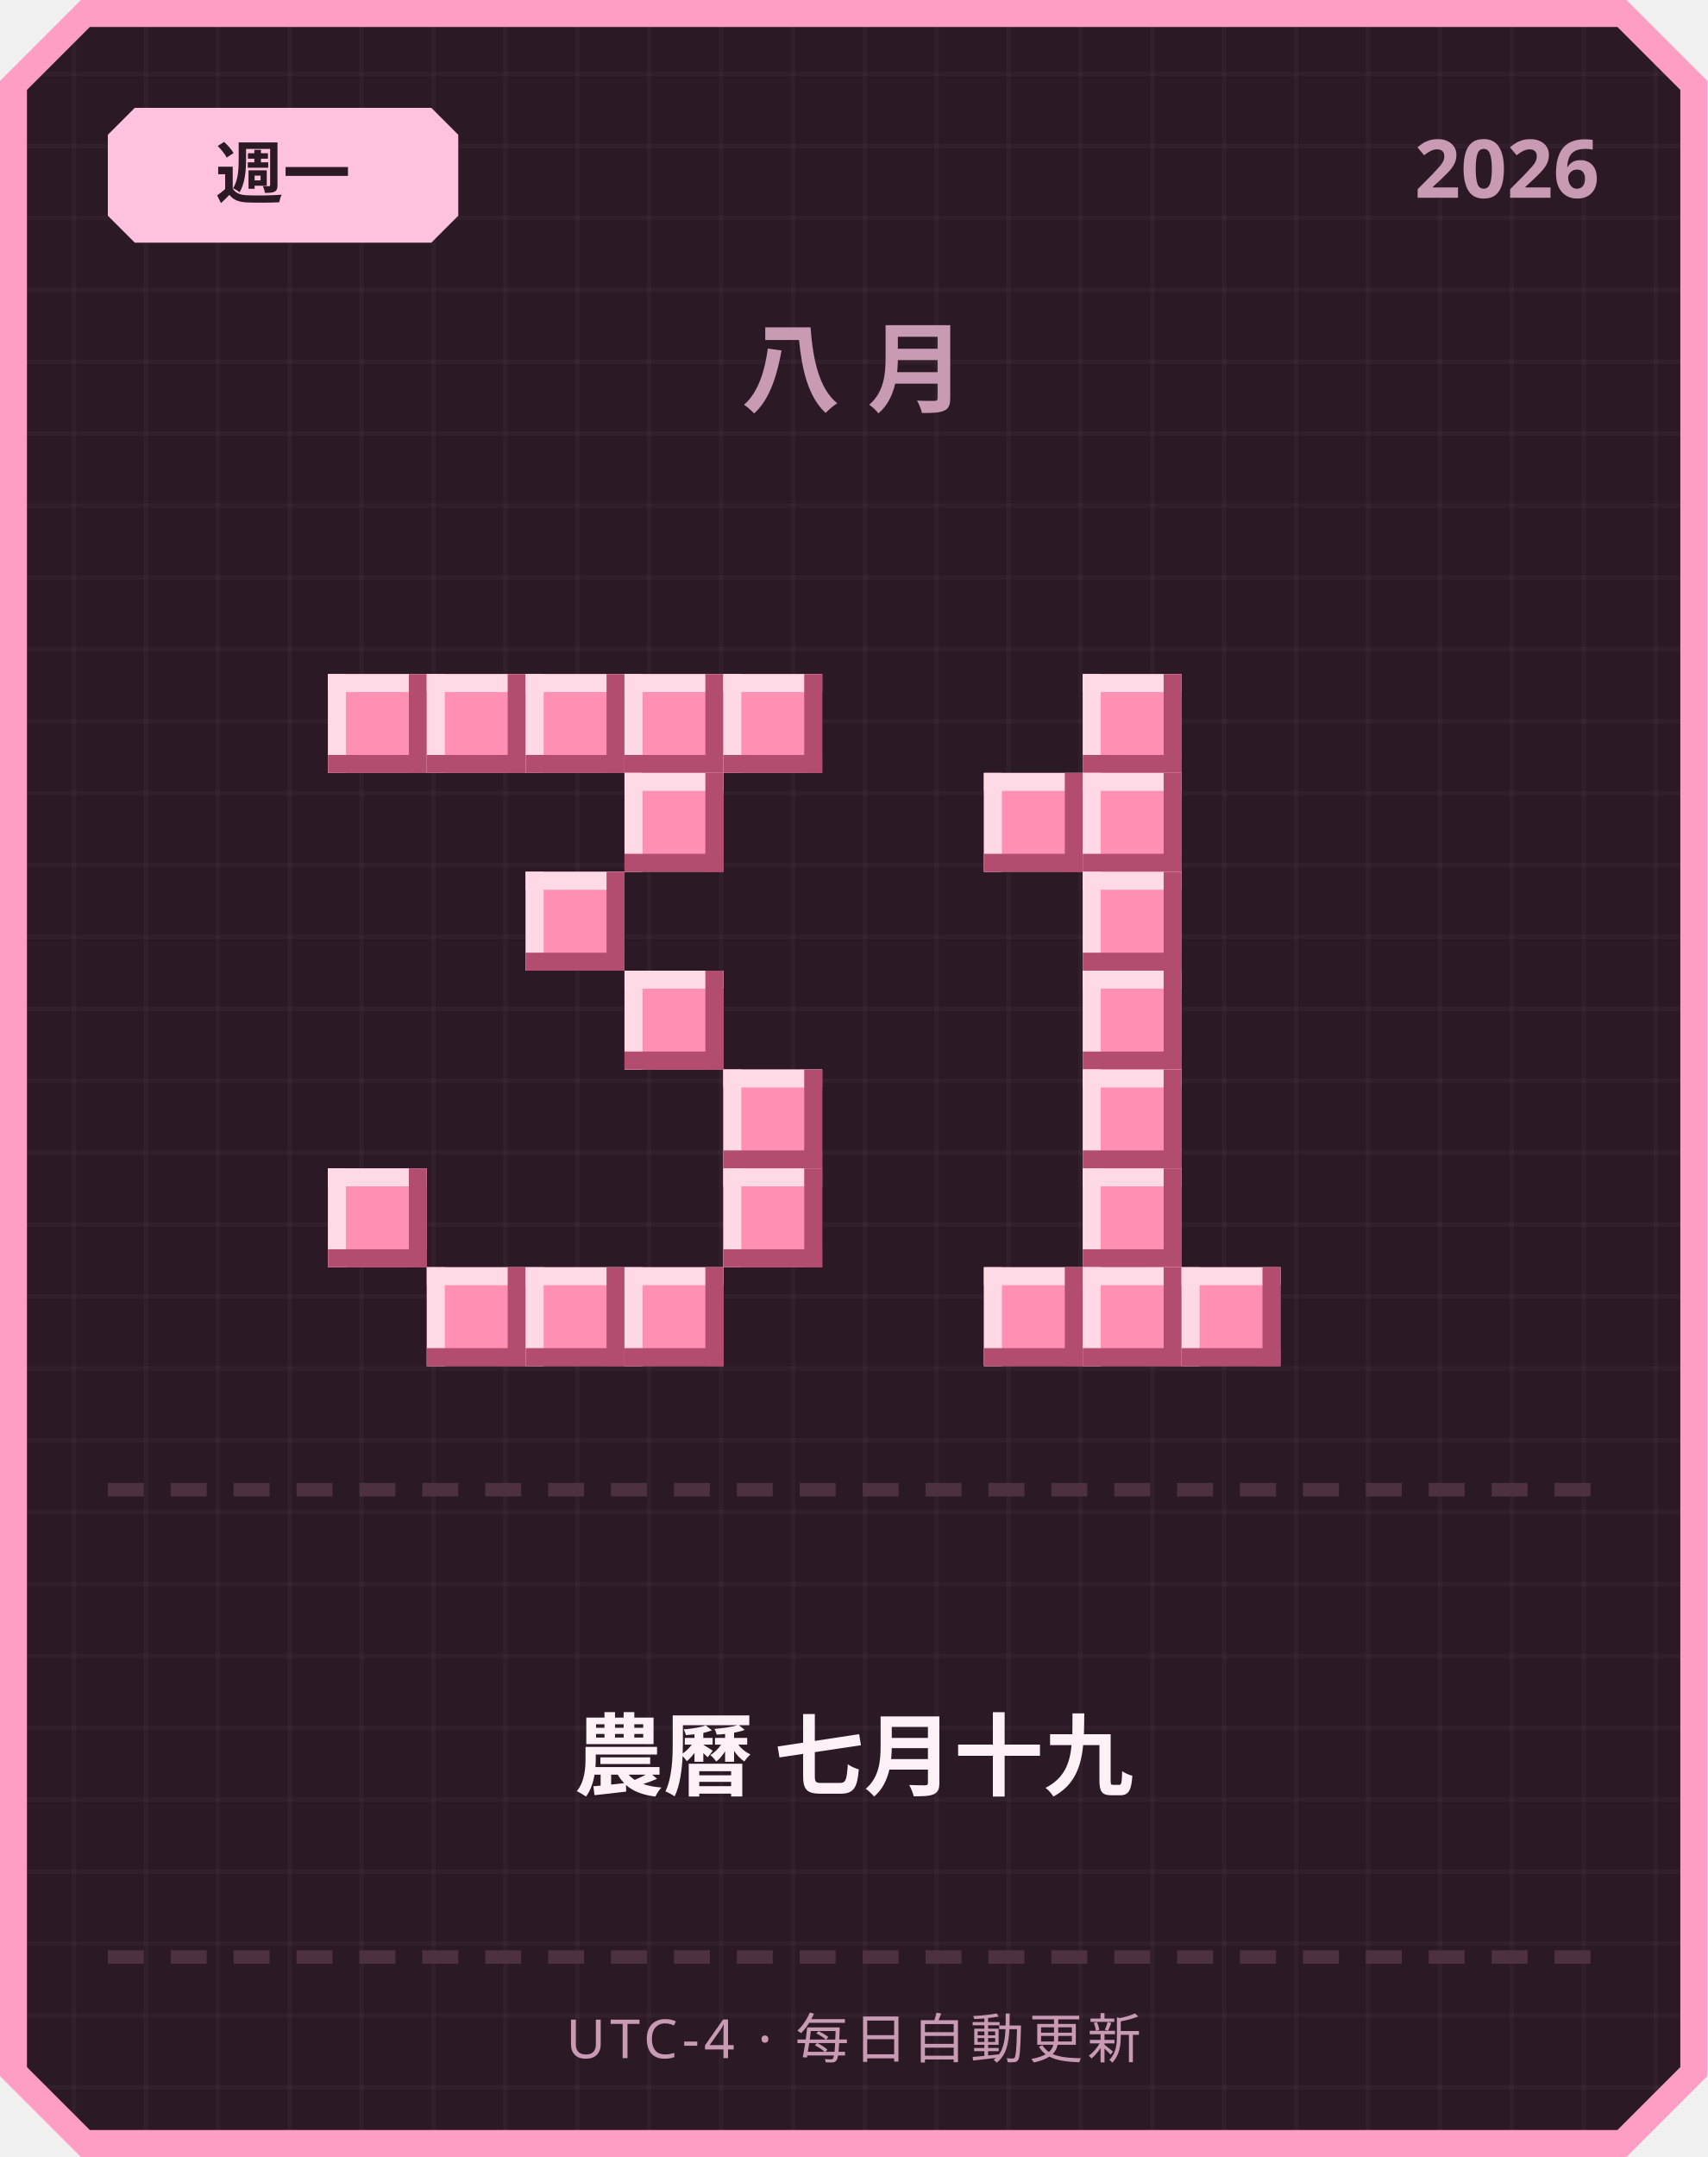
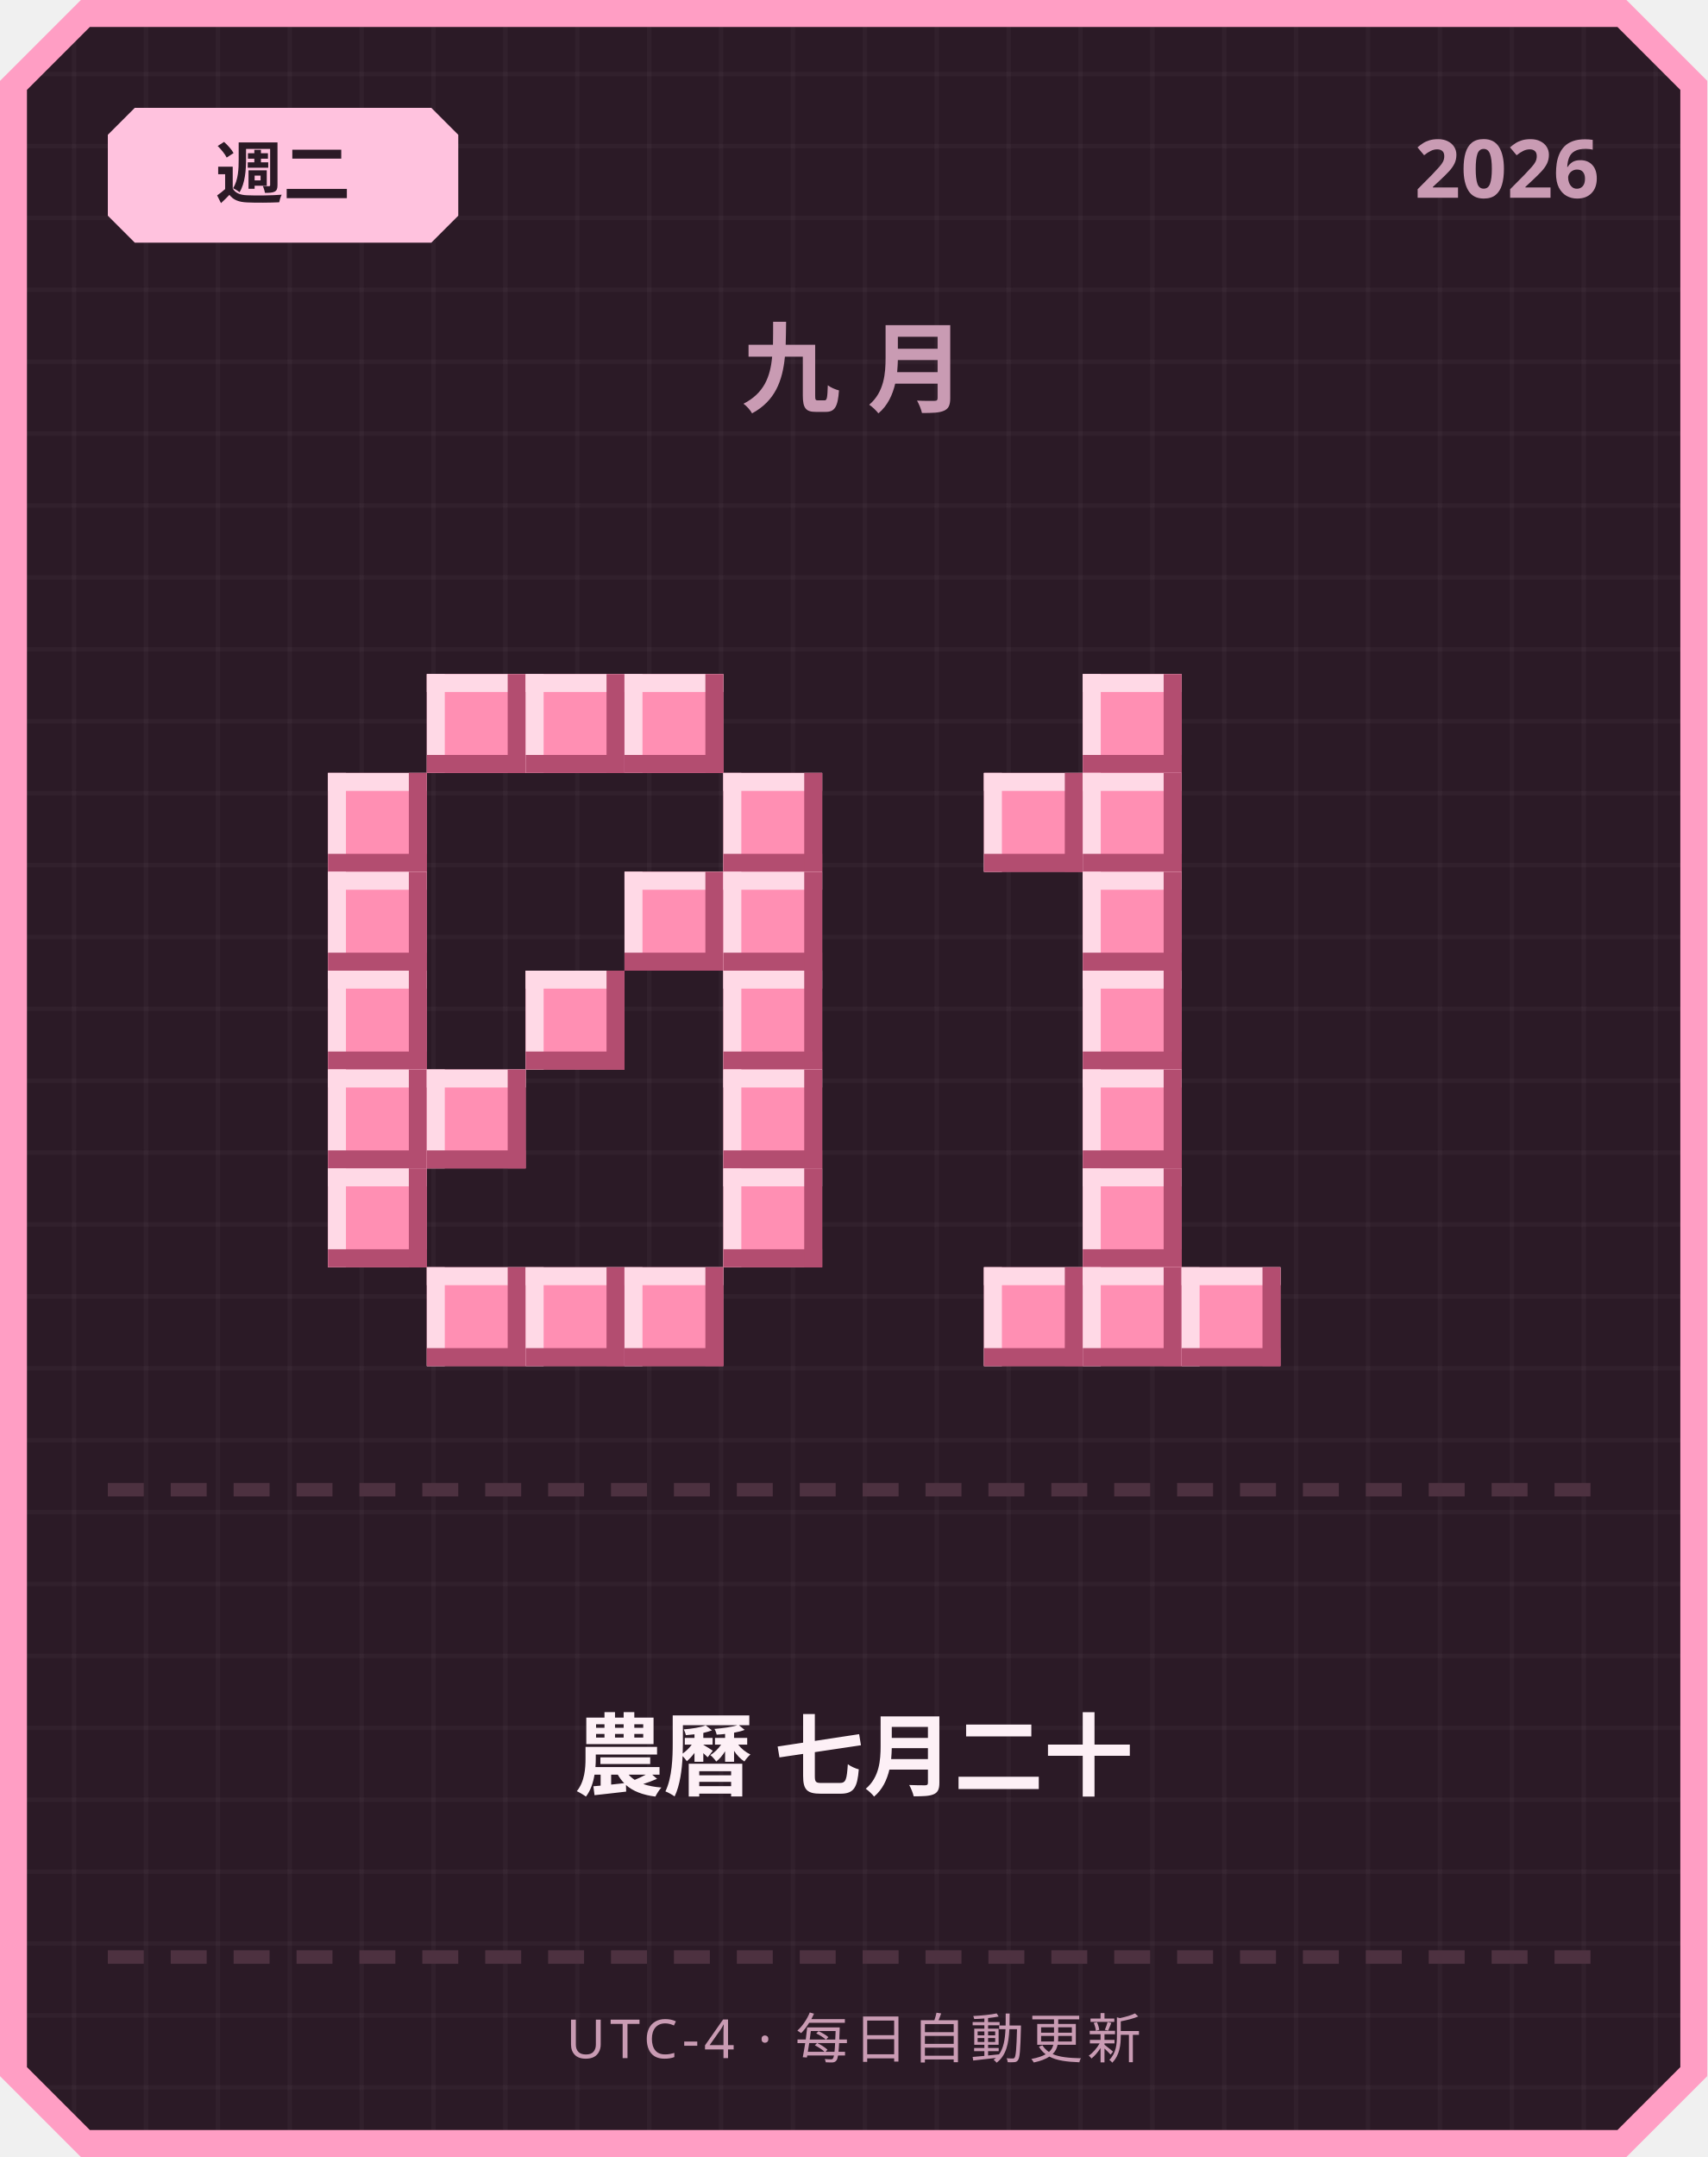
<svg xmlns="http://www.w3.org/2000/svg" width="380" height="480" viewBox="0 0 380 480">
  <defs>
    <pattern id="grid" width="16" height="16" patternUnits="userSpaceOnUse">
      <rect width="16" height="16" fill="#2b1a26" />
      <rect width="1" height="16" fill="#ffffff" opacity="0.03" />
      <rect width="16" height="1" fill="#ffffff" opacity="0.03" />
    </pattern>
  </defs>
  <path d="M 18,0 L 362,0 L 380,18 L 380,462 L 362,480 L 18,480 L 0,462 L 0,18 Z" fill="#ff9ec4" />
  <path d="M 20,6 L 360,6 L 374,20 L 374,460 L 360,474 L 20,474 L 6,460 L 6,20 Z" fill="url(#grid)" />
  <path d="M 30,24 L 96,24 L 102,30 L 102,48 L 96,54 L 30,54 L 24,48 L 24,30 Z" fill="#ffc2de" />
-   <text x="63" y="44" text-anchor="middle" font-family="'Segoe UI', sans-serif" font-size="15" font-weight="700" fill="#2b1a26">週一</text>
+   <text x="63" y="44" text-anchor="middle" font-family="'Segoe UI', sans-serif" font-size="15" font-weight="700" fill="#2b1a26">週二</text>
  <text x="356" y="44" text-anchor="end" font-family="'Segoe UI', sans-serif" font-size="18" font-weight="700" fill="#c99bb3">2026</text>
-   <text x="190" y="90" text-anchor="middle" font-family="'Segoe UI', sans-serif" font-size="22" font-weight="700" letter-spacing="6" fill="#c99bb3">八月</text>
-   <rect x="73" y="150" width="22" height="22" fill="#ff8fb3" />
-   <rect x="73" y="150" width="22" height="4" fill="#ffd9e6" />
-   <rect x="73" y="150" width="4" height="22" fill="#ffd9e6" />
-   <rect x="73" y="168" width="22" height="4" fill="#b34d70" />
-   <rect x="91" y="150" width="4" height="22" fill="#b34d70" />
+   <text x="190" y="90" text-anchor="middle" font-family="'Segoe UI', sans-serif" font-size="22" font-weight="700" letter-spacing="6" fill="#c99bb3">九月</text>
  <rect x="95" y="150" width="22" height="22" fill="#ff8fb3" />
  <rect x="95" y="150" width="22" height="4" fill="#ffd9e6" />
  <rect x="95" y="150" width="4" height="22" fill="#ffd9e6" />
  <rect x="95" y="168" width="22" height="4" fill="#b34d70" />
  <rect x="113" y="150" width="4" height="22" fill="#b34d70" />
  <rect x="117" y="150" width="22" height="22" fill="#ff8fb3" />
  <rect x="117" y="150" width="22" height="4" fill="#ffd9e6" />
  <rect x="117" y="150" width="4" height="22" fill="#ffd9e6" />
  <rect x="117" y="168" width="22" height="4" fill="#b34d70" />
  <rect x="135" y="150" width="4" height="22" fill="#b34d70" />
  <rect x="139" y="150" width="22" height="22" fill="#ff8fb3" />
  <rect x="139" y="150" width="22" height="4" fill="#ffd9e6" />
  <rect x="139" y="150" width="4" height="22" fill="#ffd9e6" />
  <rect x="139" y="168" width="22" height="4" fill="#b34d70" />
  <rect x="157" y="150" width="4" height="22" fill="#b34d70" />
-   <rect x="161" y="150" width="22" height="22" fill="#ff8fb3" />
-   <rect x="161" y="150" width="22" height="4" fill="#ffd9e6" />
-   <rect x="161" y="150" width="4" height="22" fill="#ffd9e6" />
-   <rect x="161" y="168" width="22" height="4" fill="#b34d70" />
-   <rect x="179" y="150" width="4" height="22" fill="#b34d70" />
-   <rect x="139" y="172" width="22" height="22" fill="#ff8fb3" />
-   <rect x="139" y="172" width="22" height="4" fill="#ffd9e6" />
-   <rect x="139" y="172" width="4" height="22" fill="#ffd9e6" />
-   <rect x="139" y="190" width="22" height="4" fill="#b34d70" />
-   <rect x="157" y="172" width="4" height="22" fill="#b34d70" />
-   <rect x="117" y="194" width="22" height="22" fill="#ff8fb3" />
-   <rect x="117" y="194" width="22" height="4" fill="#ffd9e6" />
-   <rect x="117" y="194" width="4" height="22" fill="#ffd9e6" />
-   <rect x="117" y="212" width="22" height="4" fill="#b34d70" />
-   <rect x="135" y="194" width="4" height="22" fill="#b34d70" />
-   <rect x="139" y="216" width="22" height="22" fill="#ff8fb3" />
-   <rect x="139" y="216" width="22" height="4" fill="#ffd9e6" />
-   <rect x="139" y="216" width="4" height="22" fill="#ffd9e6" />
-   <rect x="139" y="234" width="22" height="4" fill="#b34d70" />
-   <rect x="157" y="216" width="4" height="22" fill="#b34d70" />
+   <rect x="73" y="172" width="22" height="22" fill="#ff8fb3" />
+   <rect x="73" y="172" width="22" height="4" fill="#ffd9e6" />
+   <rect x="73" y="172" width="4" height="22" fill="#ffd9e6" />
+   <rect x="73" y="190" width="22" height="4" fill="#b34d70" />
+   <rect x="91" y="172" width="4" height="22" fill="#b34d70" />
+   <rect x="161" y="172" width="22" height="22" fill="#ff8fb3" />
+   <rect x="161" y="172" width="22" height="4" fill="#ffd9e6" />
+   <rect x="161" y="172" width="4" height="22" fill="#ffd9e6" />
+   <rect x="161" y="190" width="22" height="4" fill="#b34d70" />
+   <rect x="179" y="172" width="4" height="22" fill="#b34d70" />
+   <rect x="73" y="194" width="22" height="22" fill="#ff8fb3" />
+   <rect x="73" y="194" width="22" height="4" fill="#ffd9e6" />
+   <rect x="73" y="194" width="4" height="22" fill="#ffd9e6" />
+   <rect x="73" y="212" width="22" height="4" fill="#b34d70" />
+   <rect x="91" y="194" width="4" height="22" fill="#b34d70" />
+   <rect x="139" y="194" width="22" height="22" fill="#ff8fb3" />
+   <rect x="139" y="194" width="22" height="4" fill="#ffd9e6" />
+   <rect x="139" y="194" width="4" height="22" fill="#ffd9e6" />
+   <rect x="139" y="212" width="22" height="4" fill="#b34d70" />
+   <rect x="157" y="194" width="4" height="22" fill="#b34d70" />
+   <rect x="161" y="194" width="22" height="22" fill="#ff8fb3" />
+   <rect x="161" y="194" width="22" height="4" fill="#ffd9e6" />
+   <rect x="161" y="194" width="4" height="22" fill="#ffd9e6" />
+   <rect x="161" y="212" width="22" height="4" fill="#b34d70" />
+   <rect x="179" y="194" width="4" height="22" fill="#b34d70" />
+   <rect x="73" y="216" width="22" height="22" fill="#ff8fb3" />
+   <rect x="73" y="216" width="22" height="4" fill="#ffd9e6" />
+   <rect x="73" y="216" width="4" height="22" fill="#ffd9e6" />
+   <rect x="73" y="234" width="22" height="4" fill="#b34d70" />
+   <rect x="91" y="216" width="4" height="22" fill="#b34d70" />
+   <rect x="117" y="216" width="22" height="22" fill="#ff8fb3" />
+   <rect x="117" y="216" width="22" height="4" fill="#ffd9e6" />
+   <rect x="117" y="216" width="4" height="22" fill="#ffd9e6" />
+   <rect x="117" y="234" width="22" height="4" fill="#b34d70" />
+   <rect x="135" y="216" width="4" height="22" fill="#b34d70" />
+   <rect x="161" y="216" width="22" height="22" fill="#ff8fb3" />
+   <rect x="161" y="216" width="22" height="4" fill="#ffd9e6" />
+   <rect x="161" y="216" width="4" height="22" fill="#ffd9e6" />
+   <rect x="161" y="234" width="22" height="4" fill="#b34d70" />
+   <rect x="179" y="216" width="4" height="22" fill="#b34d70" />
+   <rect x="73" y="238" width="22" height="22" fill="#ff8fb3" />
+   <rect x="73" y="238" width="22" height="4" fill="#ffd9e6" />
+   <rect x="73" y="238" width="4" height="22" fill="#ffd9e6" />
+   <rect x="73" y="256" width="22" height="4" fill="#b34d70" />
+   <rect x="91" y="238" width="4" height="22" fill="#b34d70" />
+   <rect x="95" y="238" width="22" height="22" fill="#ff8fb3" />
+   <rect x="95" y="238" width="22" height="4" fill="#ffd9e6" />
+   <rect x="95" y="238" width="4" height="22" fill="#ffd9e6" />
+   <rect x="95" y="256" width="22" height="4" fill="#b34d70" />
+   <rect x="113" y="238" width="4" height="22" fill="#b34d70" />
  <rect x="161" y="238" width="22" height="22" fill="#ff8fb3" />
  <rect x="161" y="238" width="22" height="4" fill="#ffd9e6" />
  <rect x="161" y="238" width="4" height="22" fill="#ffd9e6" />
  <rect x="161" y="256" width="22" height="4" fill="#b34d70" />
  <rect x="179" y="238" width="4" height="22" fill="#b34d70" />
  <rect x="73" y="260" width="22" height="22" fill="#ff8fb3" />
  <rect x="73" y="260" width="22" height="4" fill="#ffd9e6" />
  <rect x="73" y="260" width="4" height="22" fill="#ffd9e6" />
  <rect x="73" y="278" width="22" height="4" fill="#b34d70" />
  <rect x="91" y="260" width="4" height="22" fill="#b34d70" />
  <rect x="161" y="260" width="22" height="22" fill="#ff8fb3" />
  <rect x="161" y="260" width="22" height="4" fill="#ffd9e6" />
  <rect x="161" y="260" width="4" height="22" fill="#ffd9e6" />
  <rect x="161" y="278" width="22" height="4" fill="#b34d70" />
  <rect x="179" y="260" width="4" height="22" fill="#b34d70" />
  <rect x="95" y="282" width="22" height="22" fill="#ff8fb3" />
  <rect x="95" y="282" width="22" height="4" fill="#ffd9e6" />
  <rect x="95" y="282" width="4" height="22" fill="#ffd9e6" />
  <rect x="95" y="300" width="22" height="4" fill="#b34d70" />
  <rect x="113" y="282" width="4" height="22" fill="#b34d70" />
  <rect x="117" y="282" width="22" height="22" fill="#ff8fb3" />
  <rect x="117" y="282" width="22" height="4" fill="#ffd9e6" />
  <rect x="117" y="282" width="4" height="22" fill="#ffd9e6" />
  <rect x="117" y="300" width="22" height="4" fill="#b34d70" />
  <rect x="135" y="282" width="4" height="22" fill="#b34d70" />
  <rect x="139" y="282" width="22" height="22" fill="#ff8fb3" />
  <rect x="139" y="282" width="22" height="4" fill="#ffd9e6" />
  <rect x="139" y="282" width="4" height="22" fill="#ffd9e6" />
  <rect x="139" y="300" width="22" height="4" fill="#b34d70" />
  <rect x="157" y="282" width="4" height="22" fill="#b34d70" />
  <rect x="241" y="150" width="22" height="22" fill="#ff8fb3" />
  <rect x="241" y="150" width="22" height="4" fill="#ffd9e6" />
  <rect x="241" y="150" width="4" height="22" fill="#ffd9e6" />
  <rect x="241" y="168" width="22" height="4" fill="#b34d70" />
  <rect x="259" y="150" width="4" height="22" fill="#b34d70" />
  <rect x="219" y="172" width="22" height="22" fill="#ff8fb3" />
  <rect x="219" y="172" width="22" height="4" fill="#ffd9e6" />
  <rect x="219" y="172" width="4" height="22" fill="#ffd9e6" />
  <rect x="219" y="190" width="22" height="4" fill="#b34d70" />
  <rect x="237" y="172" width="4" height="22" fill="#b34d70" />
  <rect x="241" y="172" width="22" height="22" fill="#ff8fb3" />
  <rect x="241" y="172" width="22" height="4" fill="#ffd9e6" />
  <rect x="241" y="172" width="4" height="22" fill="#ffd9e6" />
  <rect x="241" y="190" width="22" height="4" fill="#b34d70" />
  <rect x="259" y="172" width="4" height="22" fill="#b34d70" />
  <rect x="241" y="194" width="22" height="22" fill="#ff8fb3" />
  <rect x="241" y="194" width="22" height="4" fill="#ffd9e6" />
  <rect x="241" y="194" width="4" height="22" fill="#ffd9e6" />
  <rect x="241" y="212" width="22" height="4" fill="#b34d70" />
  <rect x="259" y="194" width="4" height="22" fill="#b34d70" />
  <rect x="241" y="216" width="22" height="22" fill="#ff8fb3" />
  <rect x="241" y="216" width="22" height="4" fill="#ffd9e6" />
  <rect x="241" y="216" width="4" height="22" fill="#ffd9e6" />
  <rect x="241" y="234" width="22" height="4" fill="#b34d70" />
  <rect x="259" y="216" width="4" height="22" fill="#b34d70" />
  <rect x="241" y="238" width="22" height="22" fill="#ff8fb3" />
  <rect x="241" y="238" width="22" height="4" fill="#ffd9e6" />
  <rect x="241" y="238" width="4" height="22" fill="#ffd9e6" />
  <rect x="241" y="256" width="22" height="4" fill="#b34d70" />
  <rect x="259" y="238" width="4" height="22" fill="#b34d70" />
  <rect x="241" y="260" width="22" height="22" fill="#ff8fb3" />
  <rect x="241" y="260" width="22" height="4" fill="#ffd9e6" />
  <rect x="241" y="260" width="4" height="22" fill="#ffd9e6" />
  <rect x="241" y="278" width="22" height="4" fill="#b34d70" />
  <rect x="259" y="260" width="4" height="22" fill="#b34d70" />
  <rect x="219" y="282" width="22" height="22" fill="#ff8fb3" />
  <rect x="219" y="282" width="22" height="4" fill="#ffd9e6" />
  <rect x="219" y="282" width="4" height="22" fill="#ffd9e6" />
  <rect x="219" y="300" width="22" height="4" fill="#b34d70" />
  <rect x="237" y="282" width="4" height="22" fill="#b34d70" />
  <rect x="241" y="282" width="22" height="22" fill="#ff8fb3" />
  <rect x="241" y="282" width="22" height="4" fill="#ffd9e6" />
  <rect x="241" y="282" width="4" height="22" fill="#ffd9e6" />
  <rect x="241" y="300" width="22" height="4" fill="#b34d70" />
  <rect x="259" y="282" width="4" height="22" fill="#b34d70" />
  <rect x="263" y="282" width="22" height="22" fill="#ff8fb3" />
  <rect x="263" y="282" width="22" height="4" fill="#ffd9e6" />
  <rect x="263" y="282" width="4" height="22" fill="#ffd9e6" />
  <rect x="263" y="300" width="22" height="4" fill="#b34d70" />
  <rect x="281" y="282" width="4" height="22" fill="#b34d70" />
  <rect x="24" y="330" width="8" height="3" fill="#4d3140" />
  <rect x="38" y="330" width="8" height="3" fill="#4d3140" />
  <rect x="52" y="330" width="8" height="3" fill="#4d3140" />
  <rect x="66" y="330" width="8" height="3" fill="#4d3140" />
  <rect x="80" y="330" width="8" height="3" fill="#4d3140" />
  <rect x="94" y="330" width="8" height="3" fill="#4d3140" />
  <rect x="108" y="330" width="8" height="3" fill="#4d3140" />
  <rect x="122" y="330" width="8" height="3" fill="#4d3140" />
  <rect x="136" y="330" width="8" height="3" fill="#4d3140" />
  <rect x="150" y="330" width="8" height="3" fill="#4d3140" />
  <rect x="164" y="330" width="8" height="3" fill="#4d3140" />
  <rect x="178" y="330" width="8" height="3" fill="#4d3140" />
  <rect x="192" y="330" width="8" height="3" fill="#4d3140" />
  <rect x="206" y="330" width="8" height="3" fill="#4d3140" />
  <rect x="220" y="330" width="8" height="3" fill="#4d3140" />
  <rect x="234" y="330" width="8" height="3" fill="#4d3140" />
  <rect x="248" y="330" width="8" height="3" fill="#4d3140" />
  <rect x="262" y="330" width="8" height="3" fill="#4d3140" />
  <rect x="276" y="330" width="8" height="3" fill="#4d3140" />
  <rect x="290" y="330" width="8" height="3" fill="#4d3140" />
  <rect x="304" y="330" width="8" height="3" fill="#4d3140" />
  <rect x="318" y="330" width="8" height="3" fill="#4d3140" />
  <rect x="332" y="330" width="8" height="3" fill="#4d3140" />
  <rect x="346" y="330" width="8" height="3" fill="#4d3140" />
-   <text x="190" y="398" text-anchor="middle" font-family="'Segoe UI', 'Microsoft JhengHei', sans-serif" font-size="20" font-weight="700" fill="#fdf0f6">農曆 七月十九</text>
+   <text x="190" y="398" text-anchor="middle" font-family="'Segoe UI', 'Microsoft JhengHei', sans-serif" font-size="20" font-weight="700" fill="#fdf0f6">農曆 七月二十</text>
  <rect x="24" y="434" width="8" height="3" fill="#4d3140" />
  <rect x="38" y="434" width="8" height="3" fill="#4d3140" />
  <rect x="52" y="434" width="8" height="3" fill="#4d3140" />
  <rect x="66" y="434" width="8" height="3" fill="#4d3140" />
  <rect x="80" y="434" width="8" height="3" fill="#4d3140" />
  <rect x="94" y="434" width="8" height="3" fill="#4d3140" />
  <rect x="108" y="434" width="8" height="3" fill="#4d3140" />
  <rect x="122" y="434" width="8" height="3" fill="#4d3140" />
  <rect x="136" y="434" width="8" height="3" fill="#4d3140" />
  <rect x="150" y="434" width="8" height="3" fill="#4d3140" />
  <rect x="164" y="434" width="8" height="3" fill="#4d3140" />
  <rect x="178" y="434" width="8" height="3" fill="#4d3140" />
  <rect x="192" y="434" width="8" height="3" fill="#4d3140" />
  <rect x="206" y="434" width="8" height="3" fill="#4d3140" />
  <rect x="220" y="434" width="8" height="3" fill="#4d3140" />
  <rect x="234" y="434" width="8" height="3" fill="#4d3140" />
  <rect x="248" y="434" width="8" height="3" fill="#4d3140" />
  <rect x="262" y="434" width="8" height="3" fill="#4d3140" />
  <rect x="276" y="434" width="8" height="3" fill="#4d3140" />
  <rect x="290" y="434" width="8" height="3" fill="#4d3140" />
  <rect x="304" y="434" width="8" height="3" fill="#4d3140" />
  <rect x="318" y="434" width="8" height="3" fill="#4d3140" />
  <rect x="332" y="434" width="8" height="3" fill="#4d3140" />
  <rect x="346" y="434" width="8" height="3" fill="#4d3140" />
  <text x="190" y="458" text-anchor="middle" font-family="'Segoe UI', sans-serif" font-size="12" letter-spacing="1" fill="#c99bb3">UTC-4 · 每日自動更新</text>
</svg>
